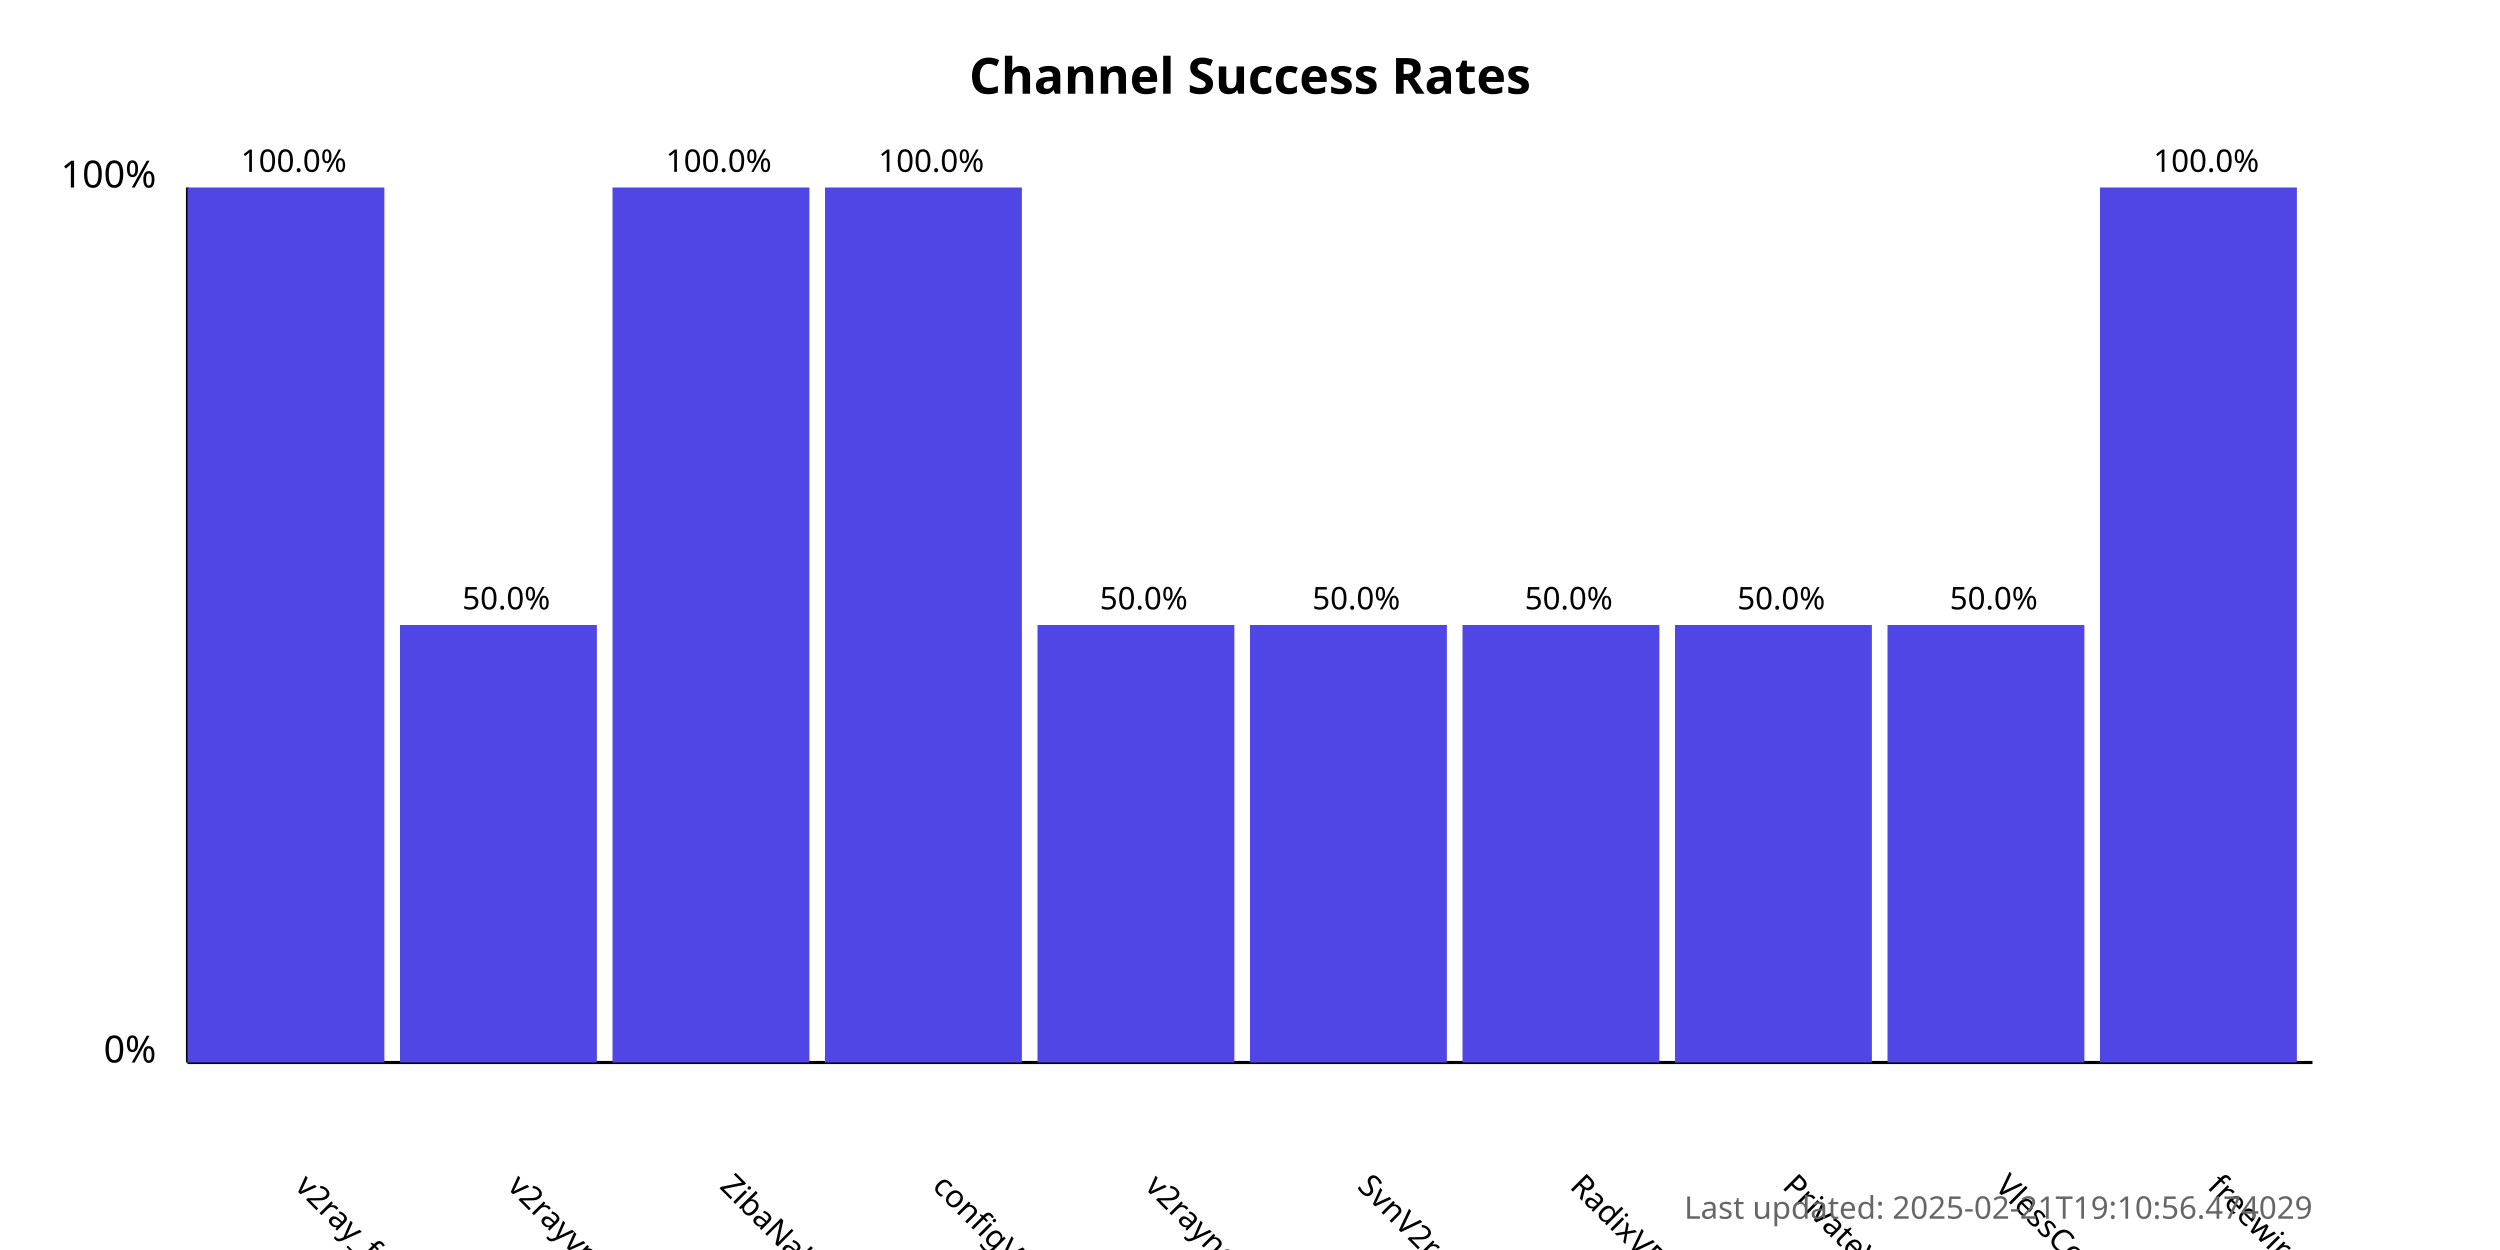
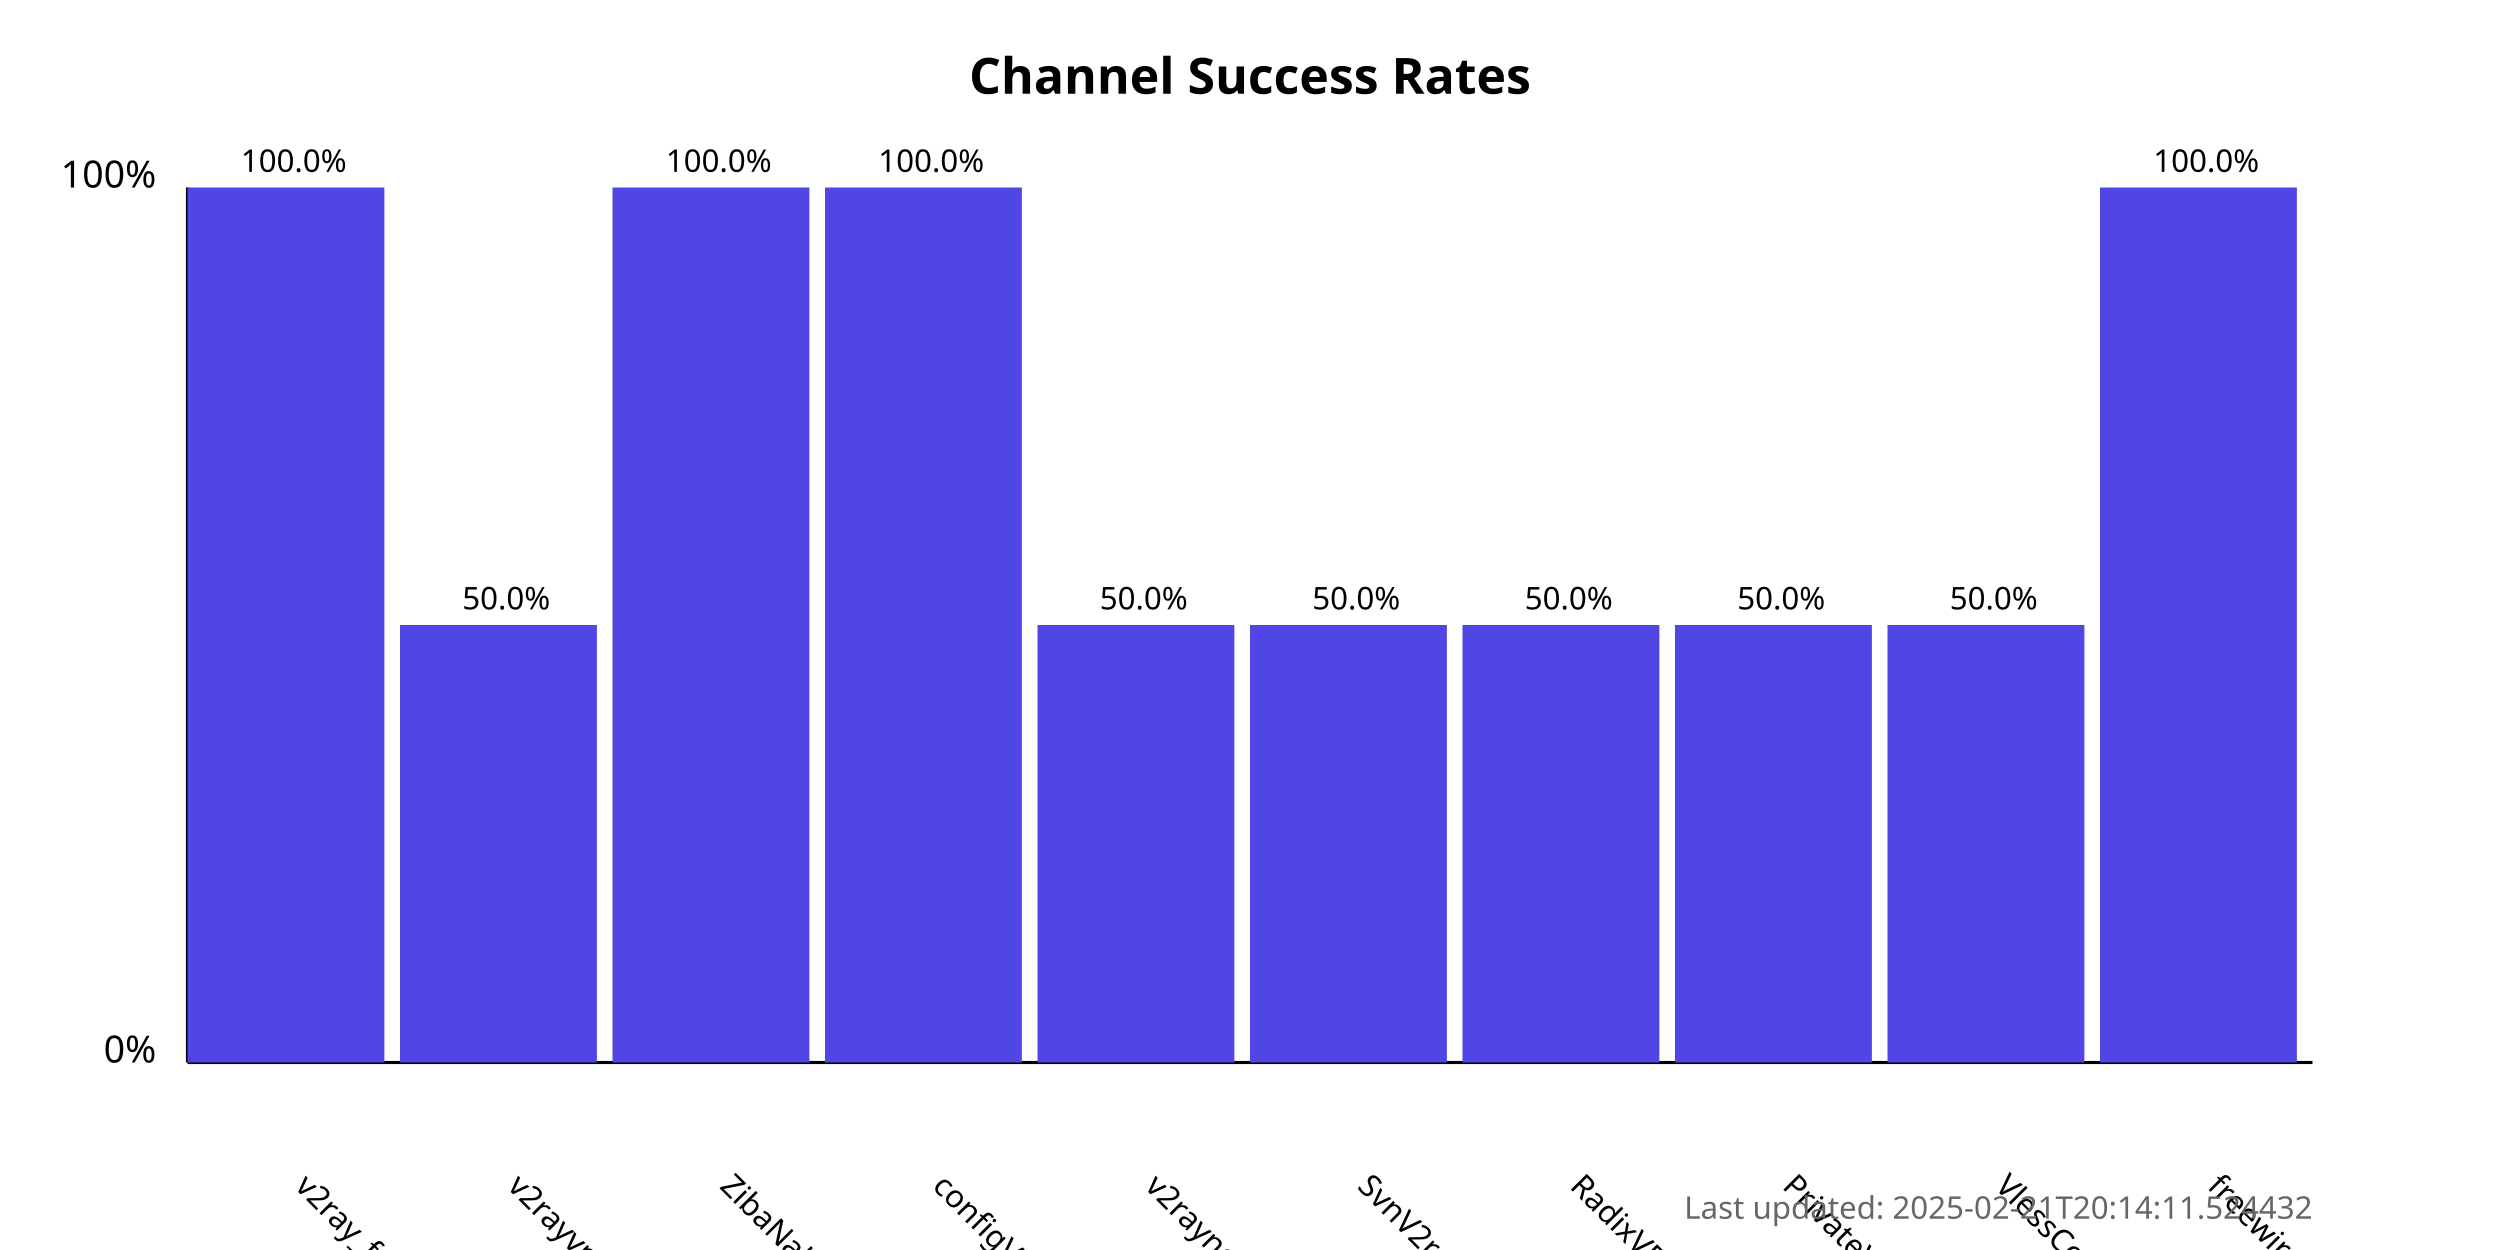
<svg xmlns="http://www.w3.org/2000/svg" width="800" height="400">
  <style>
            .chart-title { font: bold 16px sans-serif; }
            .axis-label { font: 12px sans-serif; }
            .tick-label { font: 10px sans-serif; }
            .bar { fill: #4f46e5; }
            .bar:hover { fill: #6366f1; }
            .timestamp { font: 10px sans-serif; fill: #666; }
        </style>
  <text x="400.0" y="30" text-anchor="middle" class="chart-title">
            Channel Success Rates
        </text>
  <line x1="60" y1="340" x2="60" y2="60" stroke="black" stroke-width="1" />
  <line x1="60" y1="340" x2="740" y2="340" stroke="black" stroke-width="1" />
  <text x="50" y="340" text-anchor="end" class="axis-label">0%</text>
  <text x="50" y="60" text-anchor="end" class="axis-label">100%</text>
  <g>
    <rect x="60" y="60.0" width="63.0" height="280.0" class="bar" />
    <text x="94.0" y="380" transform="rotate(45, 94.0, 380)" text-anchor="start" class="tick-label">
                v2ray_free_conf
            </text>
    <text x="94.0" y="55.0" text-anchor="middle" class="tick-label">
                100.0%
            </text>
  </g>
  <g>
    <rect x="128.0" y="200.0" width="63.0" height="140.0" class="bar" />
    <text x="162.0" y="380" transform="rotate(45, 162.0, 380)" text-anchor="start" class="tick-label">
                v2rayvpno
            </text>
    <text x="162.0" y="195.0" text-anchor="middle" class="tick-label">
                50.0%
            </text>
  </g>
  <g>
    <rect x="196.0" y="60.0" width="63.0" height="280.0" class="bar" />
    <text x="230.0" y="380" transform="rotate(45, 230.0, 380)" text-anchor="start" class="tick-label">
                ZibaNabz
            </text>
    <text x="230.0" y="55.0" text-anchor="middle" class="tick-label">
                100.0%
            </text>
  </g>
  <g>
    <rect x="264.0" y="60.0" width="63.0" height="280.0" class="bar" />
    <text x="298.0" y="380" transform="rotate(45, 298.0, 380)" text-anchor="start" class="tick-label">
                configV2rayForFree
            </text>
    <text x="298.0" y="55.0" text-anchor="middle" class="tick-label">
                100.0%
            </text>
  </g>
  <g>
    <rect x="332.0" y="200.0" width="63.0" height="140.0" class="bar" />
    <text x="366.0" y="380" transform="rotate(45, 366.0, 380)" text-anchor="start" class="tick-label">
                v2rayngvpn
            </text>
    <text x="366.0" y="195.0" text-anchor="middle" class="tick-label">
                50.0%
            </text>
  </g>
  <g>
    <rect x="400.0" y="200.0" width="63.0" height="140.0" class="bar" />
    <text x="434.0" y="380" transform="rotate(45, 434.0, 380)" text-anchor="start" class="tick-label">
                SvnV2ray
            </text>
    <text x="434.0" y="195.0" text-anchor="middle" class="tick-label">
                50.0%
            </text>
  </g>
  <g>
    <rect x="468.0" y="200.0" width="63.0" height="140.0" class="bar" />
    <text x="502.0" y="380" transform="rotate(45, 502.0, 380)" text-anchor="start" class="tick-label">
                RadixVPN
            </text>
    <text x="502.0" y="195.0" text-anchor="middle" class="tick-label">
                50.0%
            </text>
  </g>
  <g>
    <rect x="536.0" y="200.0" width="63.0" height="140.0" class="bar" />
    <text x="570.0" y="380" transform="rotate(45, 570.0, 380)" text-anchor="start" class="tick-label">
                PrivateVPNs
            </text>
    <text x="570.0" y="195.0" text-anchor="middle" class="tick-label">
                50.0%
            </text>
  </g>
  <g>
    <rect x="604.0" y="200.0" width="63.0" height="140.0" class="bar" />
    <text x="638.0" y="380" transform="rotate(45, 638.0, 380)" text-anchor="start" class="tick-label">
                VlessConfig
            </text>
    <text x="638.0" y="195.0" text-anchor="middle" class="tick-label">
                50.0%
            </text>
  </g>
  <g>
    <rect x="672.0" y="60.0" width="63.0" height="280.0" class="bar" />
    <text x="706.0" y="380" transform="rotate(45, 706.0, 380)" text-anchor="start" class="tick-label">
                freewireguard
            </text>
    <text x="706.0" y="55.0" text-anchor="middle" class="tick-label">
                100.0%
            </text>
  </g>
  <text x="740" y="390" text-anchor="end" class="timestamp">
-             Last updated: 2025-02-21T19:10:56.474029
+             Last updated: 2025-02-21T20:14:11.524432
        </text>
</svg>
